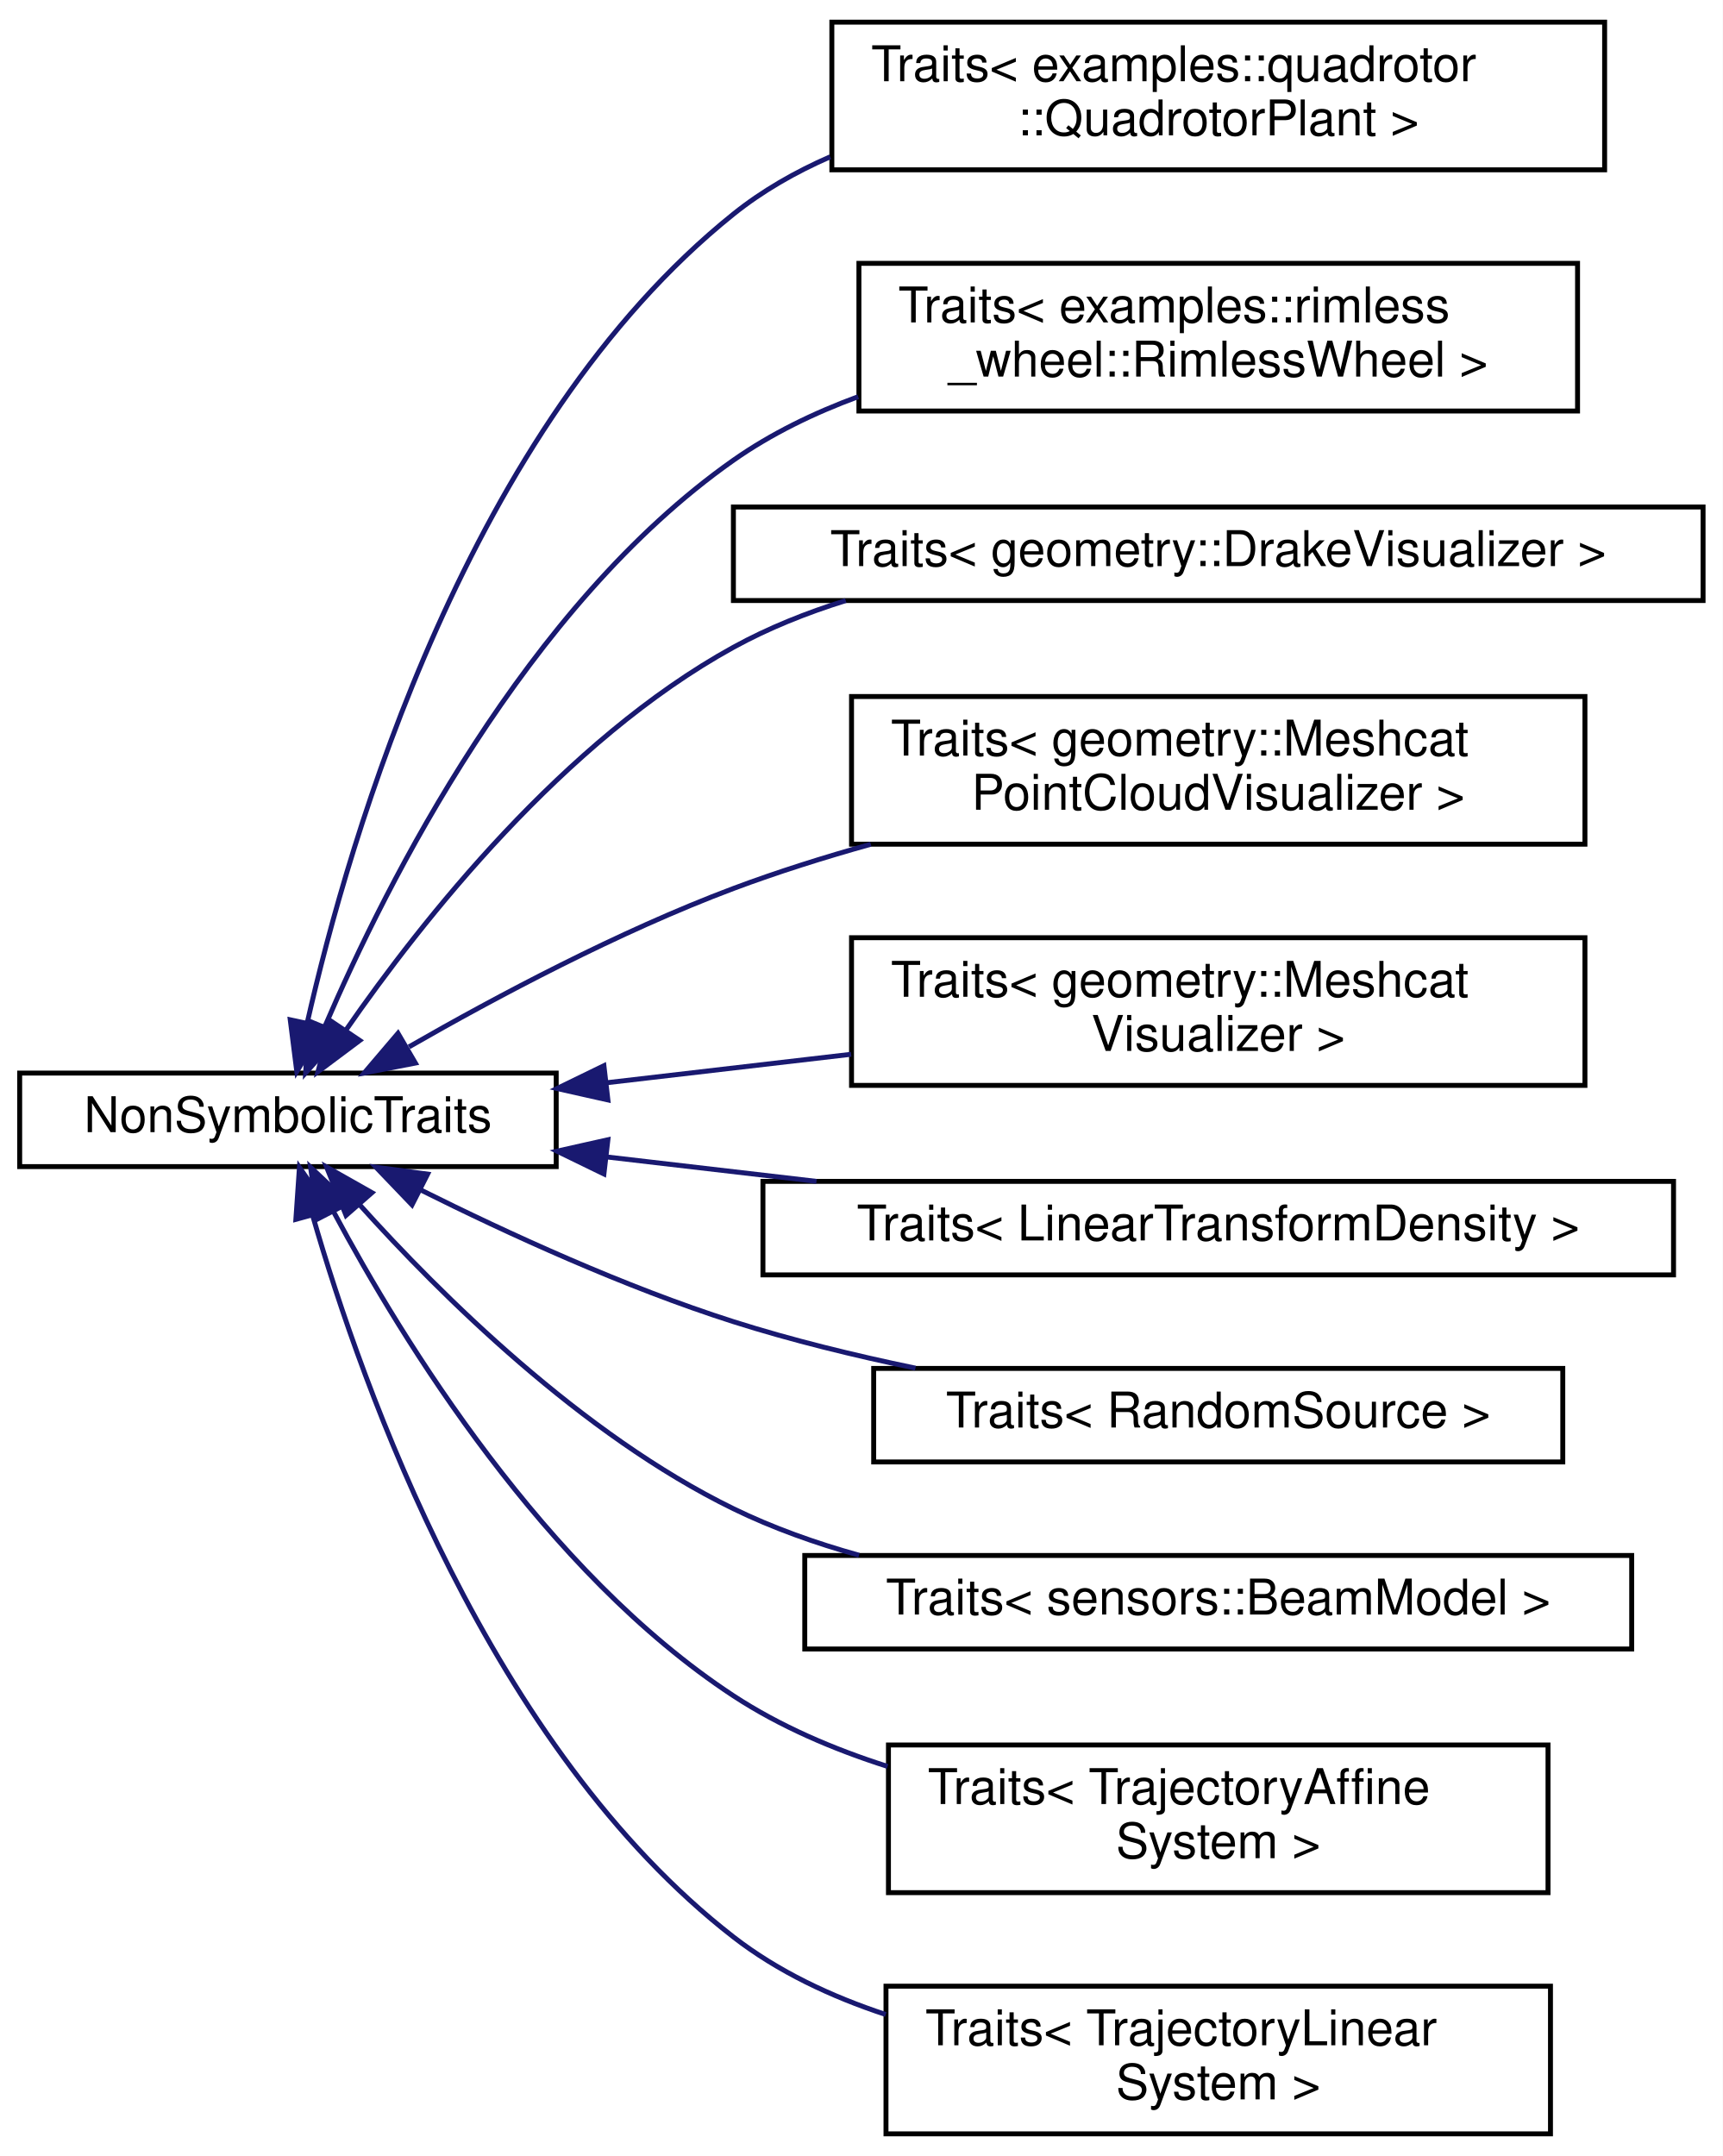
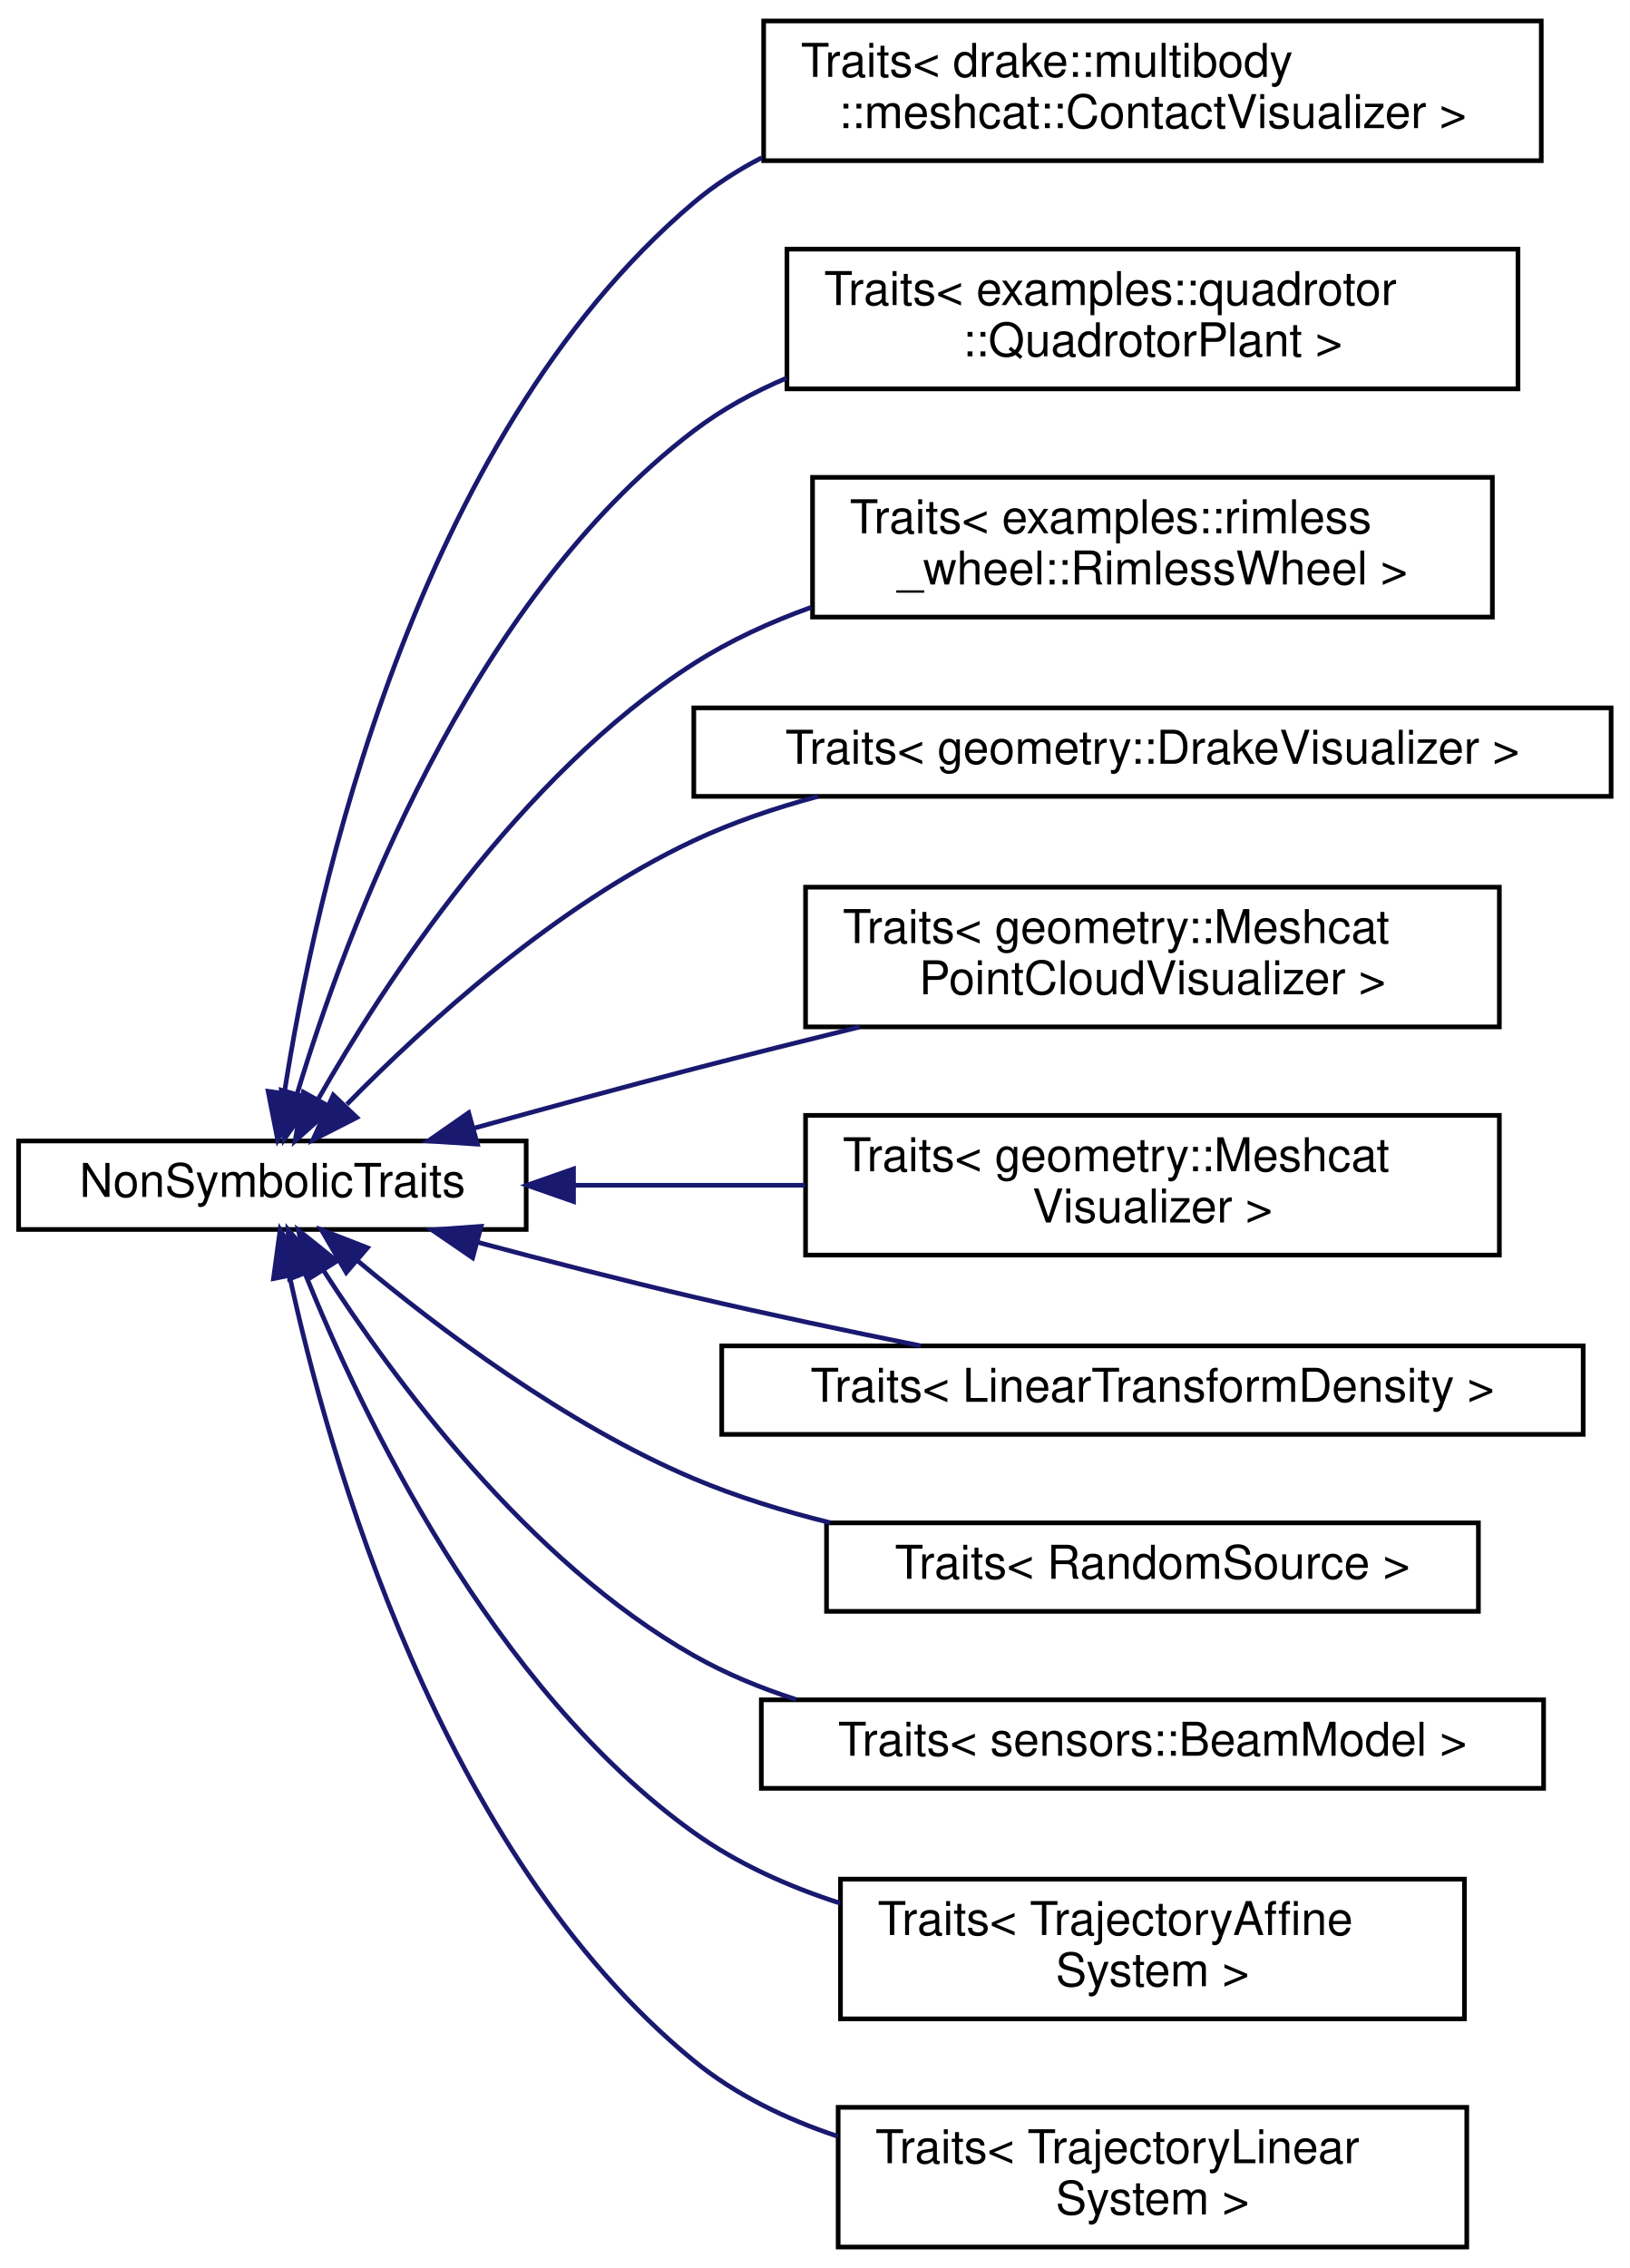
- <svg xmlns="http://www.w3.org/2000/svg" xmlns:xlink="http://www.w3.org/1999/xlink" width="350pt" height="438pt" viewBox="0.00 0.00 350.00 438.00">
-   <g id="graph0" class="graph" transform="scale(1 1) rotate(0) translate(4 434)">
-     <polygon fill="#ffffff" stroke="transparent" points="-4,4 -4,-434 346,-434 346,4 -4,4" />
+ <svg xmlns="http://www.w3.org/2000/svg" xmlns:xlink="http://www.w3.org/1999/xlink" width="350pt" height="487pt" viewBox="0.00 0.00 350.00 487.00">
+   <g id="graph0" class="graph" transform="scale(1 1) rotate(0) translate(4 483)">
+     <polygon fill="#ffffff" stroke="transparent" points="-4,4 -4,-483 346,-483 346,4 -4,4" />
    <g id="node1" class="node">
      <g id="a_node1">
        <a xlink:href="structdrake_1_1systems_1_1scalar__conversion_1_1_non_symbolic_traits.html" target="_top" xlink:title="A concrete traits class providing sugar to disable support for symbolic evaluation (i....">
-           <polygon fill="#ffffff" stroke="#000000" points="0,-197 0,-216 109,-216 109,-197 0,-197" />
-           <text text-anchor="middle" x="54.5" y="-204" font-family="Helvetica,sans-Serif" font-size="10.00" fill="#000000">NonSymbolicTraits</text>
+           <polygon fill="#ffffff" stroke="#000000" points="0,-219 0,-238 109,-238 109,-219 0,-219" />
+           <text text-anchor="middle" x="54.5" y="-226" font-family="Helvetica,sans-Serif" font-size="10.00" fill="#000000">NonSymbolicTraits</text>
        </a>
      </g>
    </g>
    <g id="node2" class="node">
      <g id="a_node2">
+         <a xlink:href="structdrake_1_1systems_1_1scalar__conversion_1_1_traits_3_01drake_1_1multibody_1_1meshcat_1_1_contact_visualizer_01_4.html" target="_top" xlink:title=" ">
+           <polygon fill="#ffffff" stroke="#000000" points="160,-448.5 160,-478.5 327,-478.5 327,-448.5 160,-448.5" />
+           <text text-anchor="start" x="168" y="-466.5" font-family="Helvetica,sans-Serif" font-size="10.00" fill="#000000">Traits&lt; drake::multibody</text>
+           <text text-anchor="middle" x="243.5" y="-455.5" font-family="Helvetica,sans-Serif" font-size="10.00" fill="#000000">::meshcat::ContactVisualizer &gt;</text>
+         </a>
+       </g>
+     </g>
+     <g id="edge1" class="edge">
+       <path fill="none" stroke="#191970" d="M57.068,-248.323C63.594,-290.317 84.798,-388.555 145,-439.5 149.434,-443.252 154.361,-446.436 159.582,-449.135" />
+       <polygon fill="#191970" stroke="#191970" points="60.51,-247.672 55.624,-238.271 53.581,-248.667 60.51,-247.672" />
+     </g>
+     <g id="node3" class="node">
+       <g id="a_node3">
        <a xlink:href="structdrake_1_1systems_1_1scalar__conversion_1_1_traits_3_01examples_1_1quadrotor_1_1_quadrotor_plant_01_4.html" target="_top" xlink:title=" ">
          <polygon fill="#ffffff" stroke="#000000" points="165,-399.5 165,-429.5 322,-429.5 322,-399.5 165,-399.5" />
          <text text-anchor="start" x="173" y="-417.5" font-family="Helvetica,sans-Serif" font-size="10.00" fill="#000000">Traits&lt; examples::quadrotor</text>
          <text text-anchor="middle" x="243.5" y="-406.5" font-family="Helvetica,sans-Serif" font-size="10.00" fill="#000000">::QuadrotorPlant &gt;</text>
        </a>
      </g>
    </g>
-     <g id="edge1" class="edge">
-       <path fill="none" stroke="#191970" d="M58.394,-226.123C66.974,-264.011 91.178,-347.301 145,-390.5 150.902,-395.237 157.601,-399.06 164.662,-402.143" />
-       <polygon fill="#191970" stroke="#191970" points="61.81,-225.36 56.297,-216.313 54.965,-226.823 61.81,-225.36" />
+     <g id="edge2" class="edge">
+       <path fill="none" stroke="#191970" d="M59.812,-248.138C70.167,-282.539 96.408,-353.547 145,-390.5 151.024,-395.081 157.804,-398.801 164.915,-401.818" />
+       <polygon fill="#191970" stroke="#191970" points="63.124,-246.991 57,-238.345 56.396,-248.923 63.124,-246.991" />
    </g>
-     <g id="node3" class="node">
-       <g id="a_node3">
+     <g id="node4" class="node">
+       <g id="a_node4">
        <a xlink:href="structdrake_1_1systems_1_1scalar__conversion_1_1_traits_3_01examples_1_1rimless__wheel_1_1_rimless_wheel_01_4.html" target="_top" xlink:title=" ">
          <polygon fill="#ffffff" stroke="#000000" points="170.5,-350.5 170.5,-380.5 316.5,-380.5 316.5,-350.5 170.5,-350.5" />
          <text text-anchor="start" x="178.5" y="-368.5" font-family="Helvetica,sans-Serif" font-size="10.00" fill="#000000">Traits&lt; examples::rimless</text>
          <text text-anchor="middle" x="243.5" y="-357.5" font-family="Helvetica,sans-Serif" font-size="10.00" fill="#000000">_wheel::RimlessWheel &gt;</text>
        </a>
      </g>
    </g>
-     <g id="edge2" class="edge">
-       <path fill="none" stroke="#191970" d="M62.03,-225.542C74.641,-254.892 102.864,-310.882 145,-340.5 152.65,-345.877 161.354,-350.099 170.348,-353.414" />
-       <polygon fill="#191970" stroke="#191970" points="65.153,-223.934 58.094,-216.033 58.685,-226.611 65.153,-223.934" />
+     <g id="edge3" class="edge">
+       <path fill="none" stroke="#191970" d="M64.284,-246.905C78.597,-272.002 107.65,-316.567 145,-340.5 152.725,-345.45 161.375,-349.42 170.257,-352.605" />
+       <polygon fill="#191970" stroke="#191970" points="67.281,-245.091 59.379,-238.034 61.155,-248.479 67.281,-245.091" />
    </g>
-     <g id="node4" class="node">
-       <g id="a_node4">
+     <g id="node5" class="node">
+       <g id="a_node5">
        <a xlink:href="structdrake_1_1systems_1_1scalar__conversion_1_1_traits_3_01geometry_1_1_drake_visualizer_01_4.html" target="_top" xlink:title=" ">
          <polygon fill="#ffffff" stroke="#000000" points="145,-312 145,-331 342,-331 342,-312 145,-312" />
          <text text-anchor="middle" x="243.5" y="-319" font-family="Helvetica,sans-Serif" font-size="10.00" fill="#000000">Traits&lt; geometry::DrakeVisualizer &gt;</text>
        </a>
      </g>
    </g>
-     <g id="edge3" class="edge">
-       <path fill="none" stroke="#191970" d="M66.32,-224.787C81.66,-246.921 110.578,-283.574 145,-302.5 152.096,-306.402 159.865,-309.513 167.827,-311.992" />
-       <polygon fill="#191970" stroke="#191970" points="69.086,-222.628 60.601,-216.284 63.278,-226.535 69.086,-222.628" />
+     <g id="edge4" class="edge">
+       <path fill="none" stroke="#191970" d="M70.507,-245.878C87.347,-263.04 115.463,-288.667 145,-302.5 153.359,-306.415 162.479,-309.523 171.686,-311.991" />
+       <polygon fill="#191970" stroke="#191970" points="72.629,-243.032 63.189,-238.222 67.568,-247.869 72.629,-243.032" />
    </g>
-     <g id="node5" class="node">
-       <g id="a_node5">
+     <g id="node6" class="node">
+       <g id="a_node6">
        <a xlink:href="structdrake_1_1systems_1_1scalar__conversion_1_1_traits_3_01geometry_1_1_meshcat_point_cloud_visualizer_01_4.html" target="_top" xlink:title=" ">
          <polygon fill="#ffffff" stroke="#000000" points="169,-262.5 169,-292.5 318,-292.5 318,-262.5 169,-262.5" />
          <text text-anchor="start" x="177" y="-280.5" font-family="Helvetica,sans-Serif" font-size="10.00" fill="#000000">Traits&lt; geometry::Meshcat</text>
          <text text-anchor="middle" x="243.5" y="-269.5" font-family="Helvetica,sans-Serif" font-size="10.00" fill="#000000">PointCloudVisualizer &gt;</text>
        </a>
      </g>
    </g>
-     <g id="edge4" class="edge">
-       <path fill="none" stroke="#191970" d="M79.088,-221.327C96.881,-231.54 121.784,-244.788 145,-253.5 153.899,-256.839 163.426,-259.838 172.921,-262.49" />
-       <polygon fill="#191970" stroke="#191970" points="80.389,-218.035 69.989,-216.014 76.859,-224.079 80.389,-218.035" />
+     <g id="edge5" class="edge">
+       <path fill="none" stroke="#191970" d="M97.928,-240.786C112.826,-244.924 129.618,-249.502 145,-253.5 156.499,-256.488 168.782,-259.569 180.636,-262.486" />
+       <polygon fill="#191970" stroke="#191970" points="98.531,-237.321 87.958,-238.005 96.65,-244.063 98.531,-237.321" />
    </g>
-     <g id="node6" class="node">
-       <g id="a_node6">
+     <g id="node7" class="node">
+       <g id="a_node7">
        <a xlink:href="structdrake_1_1systems_1_1scalar__conversion_1_1_traits_3_01geometry_1_1_meshcat_visualizer_01_4.html" target="_top" xlink:title=" ">
          <polygon fill="#ffffff" stroke="#000000" points="169,-213.5 169,-243.5 318,-243.5 318,-213.5 169,-213.5" />
          <text text-anchor="start" x="177" y="-231.5" font-family="Helvetica,sans-Serif" font-size="10.00" fill="#000000">Traits&lt; geometry::Meshcat</text>
          <text text-anchor="middle" x="243.5" y="-220.5" font-family="Helvetica,sans-Serif" font-size="10.00" fill="#000000">Visualizer &gt;</text>
        </a>
      </g>
    </g>
-     <g id="edge5" class="edge">
-       <path fill="none" stroke="#191970" d="M119.439,-214.059C135.379,-215.915 152.566,-217.915 168.919,-219.819" />
-       <polygon fill="#191970" stroke="#191970" points="119.504,-210.543 109.167,-212.863 118.695,-217.496 119.504,-210.543" />
+     <g id="edge6" class="edge">
+       <path fill="none" stroke="#191970" d="M119.439,-228.5C135.379,-228.5 152.566,-228.5 168.919,-228.5" />
+       <polygon fill="#191970" stroke="#191970" points="119.167,-225 109.167,-228.5 119.167,-232 119.167,-225" />
    </g>
-     <g id="node7" class="node">
-       <g id="a_node7">
+     <g id="node8" class="node">
+       <g id="a_node8">
        <a xlink:href="structdrake_1_1systems_1_1scalar__conversion_1_1_traits_3_01_linear_transform_density_01_4.html" target="_top" xlink:title=" ">
          <polygon fill="#ffffff" stroke="#000000" points="151,-175 151,-194 336,-194 336,-175 151,-175" />
          <text text-anchor="middle" x="243.5" y="-182" font-family="Helvetica,sans-Serif" font-size="10.00" fill="#000000">Traits&lt; LinearTransformDensity &gt;</text>
        </a>
      </g>
    </g>
-     <g id="edge6" class="edge">
-       <path fill="none" stroke="#191970" d="M119.421,-198.943C133.093,-197.352 147.684,-195.653 161.879,-194.001" />
-       <polygon fill="#191970" stroke="#191970" points="118.695,-195.504 109.167,-200.137 119.504,-202.457 118.695,-195.504" />
+     <g id="edge7" class="edge">
+       <path fill="none" stroke="#191970" d="M98.617,-216.243C113.323,-212.306 129.825,-208.049 145,-204.5 160.802,-200.804 178.122,-197.154 193.772,-194.004" />
+       <polygon fill="#191970" stroke="#191970" points="97.502,-212.919 88.76,-218.905 99.327,-219.677 97.502,-212.919" />
    </g>
-     <g id="node8" class="node">
-       <g id="a_node8">
+     <g id="node9" class="node">
+       <g id="a_node9">
        <a xlink:href="structdrake_1_1systems_1_1scalar__conversion_1_1_traits_3_01_random_source_01_4.html" target="_top" xlink:title=" ">
          <polygon fill="#ffffff" stroke="#000000" points="173.5,-137 173.5,-156 313.5,-156 313.5,-137 173.5,-137" />
          <text text-anchor="middle" x="243.5" y="-144" font-family="Helvetica,sans-Serif" font-size="10.00" fill="#000000">Traits&lt; RandomSource &gt;</text>
        </a>
      </g>
    </g>
-     <g id="edge7" class="edge">
-       <path fill="none" stroke="#191970" d="M81.502,-192.245C99.155,-183.437 122.948,-172.514 145,-165.5 156.784,-161.752 169.607,-158.621 181.988,-156.054" />
-       <polygon fill="#191970" stroke="#191970" points="79.705,-189.232 72.376,-196.882 82.877,-195.472 79.705,-189.232" />
+     <g id="edge8" class="edge">
+       <path fill="none" stroke="#191970" d="M72.695,-212.36C90.058,-197.845 117.565,-177.078 145,-165.5 154.226,-161.606 164.277,-158.503 174.317,-156.032" />
+       <polygon fill="#191970" stroke="#191970" points="70.356,-209.755 65.031,-218.915 74.906,-215.075 70.356,-209.755" />
    </g>
-     <g id="node9" class="node">
-       <g id="a_node9">
+     <g id="node10" class="node">
+       <g id="a_node10">
        <a xlink:href="structdrake_1_1systems_1_1scalar__conversion_1_1_traits_3_01sensors_1_1_beam_model_01_4.html" target="_top" xlink:title=" ">
          <polygon fill="#ffffff" stroke="#000000" points="159.5,-99 159.5,-118 327.5,-118 327.5,-99 159.5,-99" />
          <text text-anchor="middle" x="243.5" y="-106" font-family="Helvetica,sans-Serif" font-size="10.00" fill="#000000">Traits&lt; sensors::BeamModel &gt;</text>
        </a>
      </g>
    </g>
-     <g id="edge8" class="edge">
-       <path fill="none" stroke="#191970" d="M69.024,-189.294C85.5,-170.969 114.119,-142.574 145,-127.5 152.982,-123.604 161.693,-120.506 170.525,-118.043" />
-       <polygon fill="#191970" stroke="#191970" points="66.299,-187.092 62.343,-196.921 71.565,-191.704 66.299,-187.092" />
+     <g id="edge9" class="edge">
+       <path fill="none" stroke="#191970" d="M65.43,-210.275C80.348,-187.105 109.349,-147.693 145,-127.5 151.819,-123.637 159.285,-120.546 166.958,-118.073" />
+       <polygon fill="#191970" stroke="#191970" points="62.413,-208.498 60.085,-218.834 68.35,-212.206 62.413,-208.498" />
    </g>
-     <g id="node10" class="node">
-       <g id="a_node10">
+     <g id="node11" class="node">
+       <g id="a_node11">
        <a xlink:href="structdrake_1_1systems_1_1scalar__conversion_1_1_traits_3_01_trajectory_affine_system_01_4.html" target="_top" xlink:title=" ">
          <polygon fill="#ffffff" stroke="#000000" points="176.5,-49.5 176.5,-79.5 310.5,-79.5 310.5,-49.5 176.5,-49.5" />
          <text text-anchor="start" x="184.5" y="-67.5" font-family="Helvetica,sans-Serif" font-size="10.00" fill="#000000">Traits&lt; TrajectoryAffine</text>
          <text text-anchor="middle" x="243.5" y="-56.5" font-family="Helvetica,sans-Serif" font-size="10.00" fill="#000000">System &gt;</text>
        </a>
      </g>
    </g>
-     <g id="edge9" class="edge">
-       <path fill="none" stroke="#191970" d="M63.862,-187.66C77.849,-161.514 106.707,-114.615 145,-89.5 154.442,-83.307 165.319,-78.649 176.324,-75.144" />
-       <polygon fill="#191970" stroke="#191970" points="60.581,-186.387 59.092,-196.876 66.797,-189.605 60.581,-186.387" />
+     <g id="edge10" class="edge">
+       <path fill="none" stroke="#191970" d="M61.492,-209.591C73.656,-179.393 101.638,-120.53 145,-89.5 154.326,-82.826 165.266,-77.93 176.4,-74.339" />
+       <polygon fill="#191970" stroke="#191970" points="58.202,-208.396 57.85,-218.985 64.728,-210.926 58.202,-208.396" />
    </g>
-     <g id="node11" class="node">
-       <g id="a_node11">
+     <g id="node12" class="node">
+       <g id="a_node12">
        <a xlink:href="structdrake_1_1systems_1_1scalar__conversion_1_1_traits_3_01_trajectory_linear_system_01_4.html" target="_top" xlink:title=" ">
          <polygon fill="#ffffff" stroke="#000000" points="176,-.5 176,-30.5 311,-30.5 311,-.5 176,-.5" />
          <text text-anchor="start" x="184" y="-18.5" font-family="Helvetica,sans-Serif" font-size="10.00" fill="#000000">Traits&lt; TrajectoryLinear</text>
          <text text-anchor="middle" x="243.5" y="-7.5" font-family="Helvetica,sans-Serif" font-size="10.00" fill="#000000">System &gt;</text>
        </a>
      </g>
    </g>
-     <g id="edge10" class="edge">
-       <path fill="none" stroke="#191970" d="M59.558,-186.932C69.639,-151.962 95.633,-78.822 145,-40.5 154.059,-33.468 164.868,-28.395 175.954,-24.74" />
-       <polygon fill="#191970" stroke="#191970" points="56.107,-186.282 56.835,-196.852 62.857,-188.136 56.107,-186.282" />
+     <g id="edge11" class="edge">
+       <path fill="none" stroke="#191970" d="M58.181,-209.046C66.485,-170.688 90.377,-85.157 145,-40.5 153.947,-33.186 164.763,-27.977 175.907,-24.277" />
+       <polygon fill="#191970" stroke="#191970" points="54.731,-208.444 56.162,-218.941 61.59,-209.843 54.731,-208.444" />
    </g>
  </g>
</svg>
